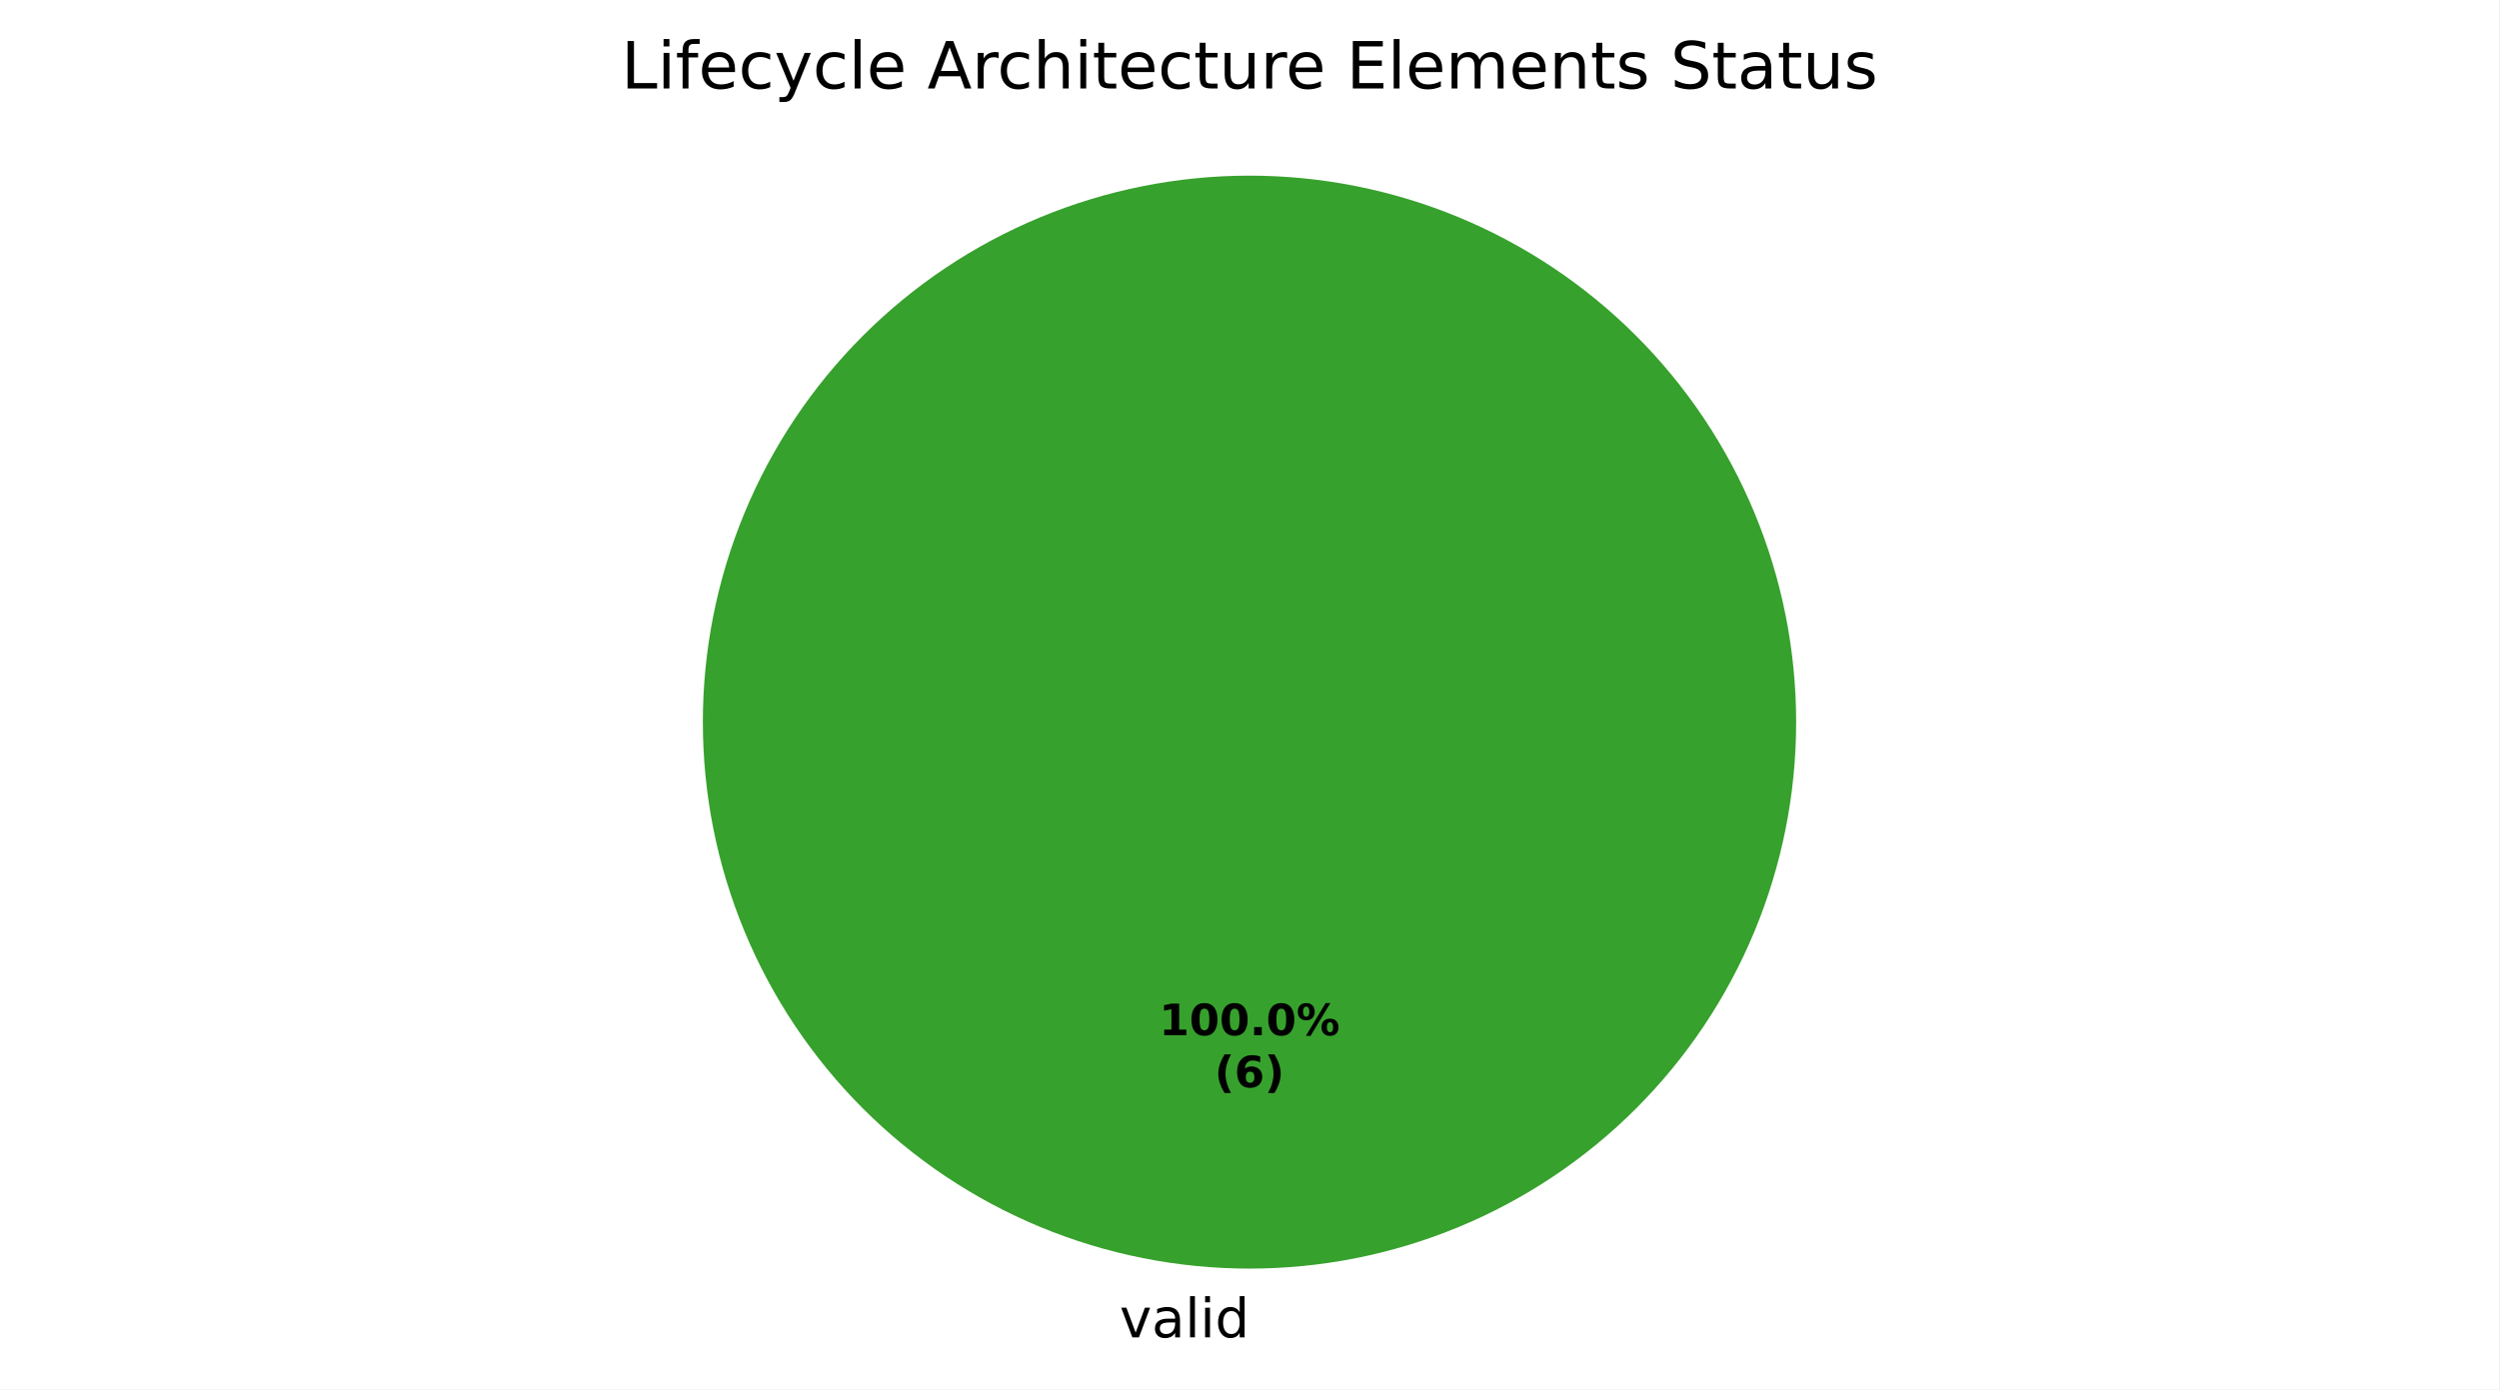
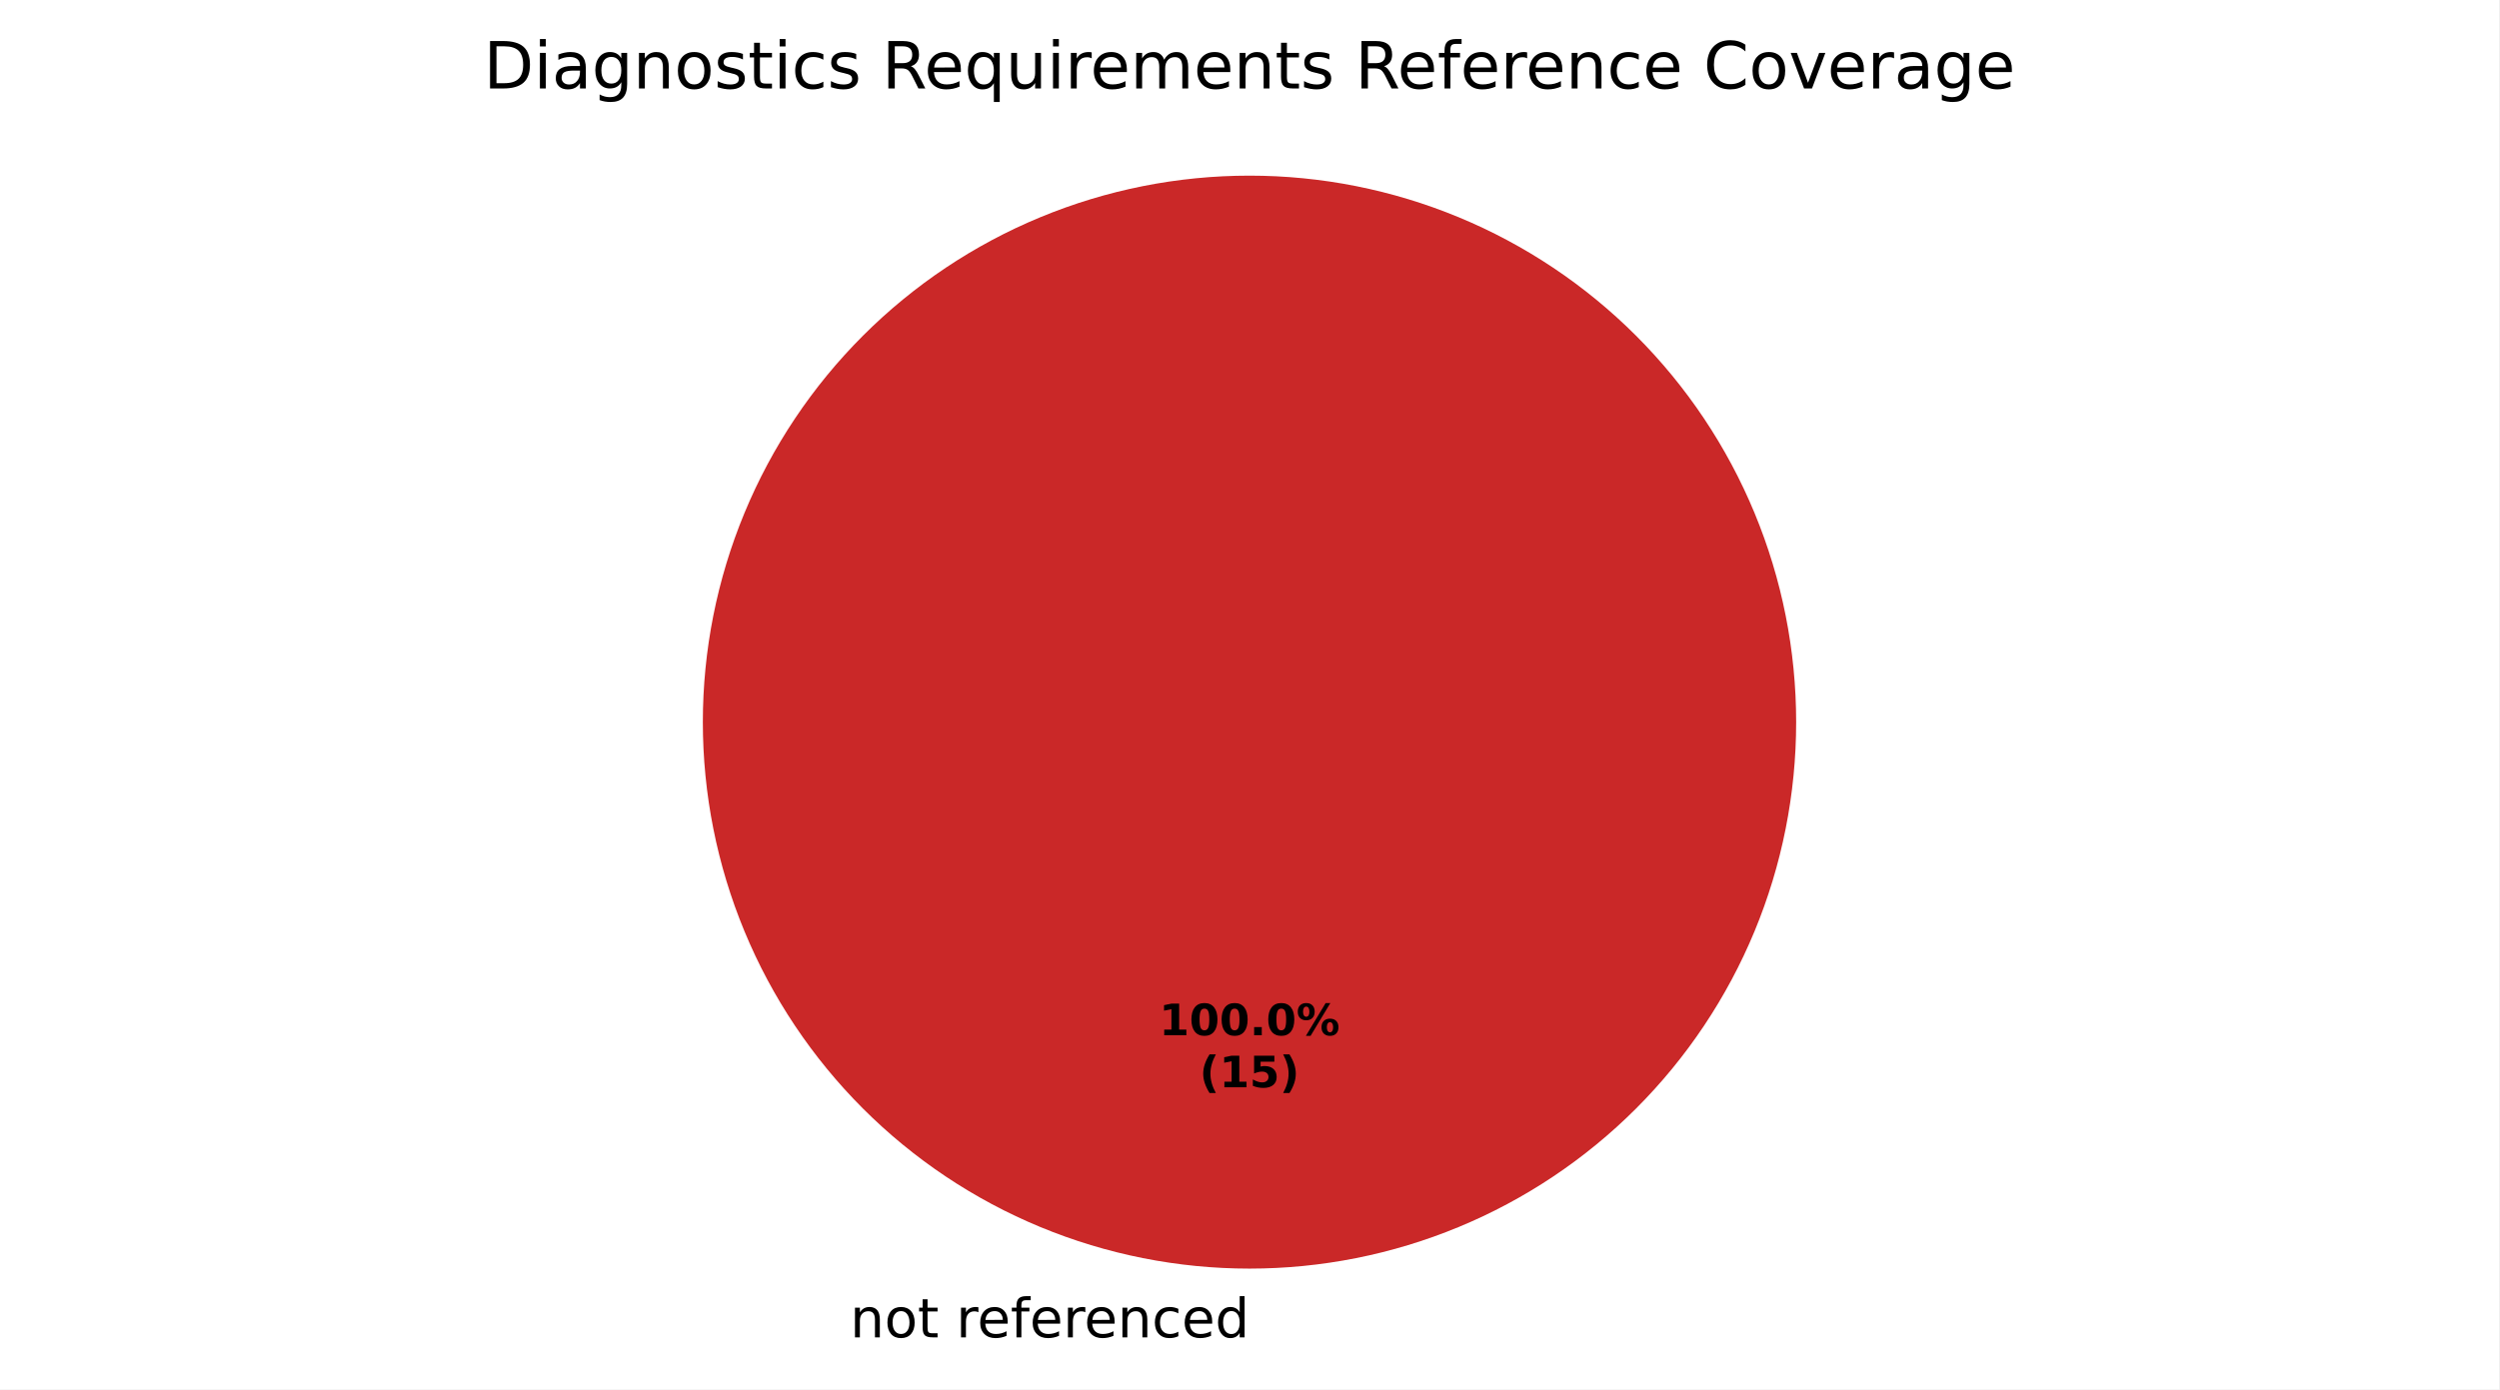
<svg xmlns="http://www.w3.org/2000/svg" xmlns:xlink="http://www.w3.org/1999/xlink" width="460.8pt" height="256.279pt" viewBox="0 0 460.8 256.279" version="1.1">
  <defs>
    <style type="text/css">*{stroke-linejoin: round; stroke-linecap: butt}</style>
  </defs>
  <g id="figure_1">
    <g id="patch_1">
      <path d="M 0 256.279  L 460.8 256.279  L 460.8 0  L 0 0  z " style="fill: #ffffff" />
    </g>
    <g id="axes_1">
      <g id="patch_2">
-         <path d="M 331.2 133.198  C 331.2 119.961 328.593 106.853 323.527 94.624  C 318.462 82.394 311.036 71.282 301.676 61.922  C 292.316 52.562 281.204 45.137 268.974 40.071  C 256.745 35.006 243.637 32.398 230.4 32.398  C 217.163 32.398 204.055 35.006 191.826 40.071  C 179.596 45.137 168.484 52.562 159.124 61.922  C 149.764 71.282 142.338 82.394 137.273 94.624  C 132.207 106.853 129.6 119.961 129.6 133.198  C 129.6 146.435 132.207 159.543 137.273 171.773  C 142.338 184.002 149.764 195.115 159.124 204.474  C 168.484 213.834 179.596 221.26 191.826 226.325  C 204.055 231.391 217.163 233.998 230.4 233.998  C 243.637 233.998 256.745 231.391 268.974 226.325  C 281.204 221.26 292.316 213.834 301.676 204.474  C 311.036 195.115 318.462 184.002 323.527 171.773  C 328.593 159.543 331.2 146.435 331.2 133.198  M 230.4 133.198  z " style="fill: #37a12d" />
+         <path d="M 230.4 32.398  C 230.4 32.398 230.4 32.398 230.4 32.398  L 230.4 133.198  z " style="fill: #37a12d" />
      </g>
      <g id="patch_3">
-         <path d="M 230.4 32.398  C 230.4 32.398 230.4 32.398 230.4 32.398  L 230.4 133.198  z " style="fill: #ca2828" />
+         <path d="M 331.2 133.198  C 331.2 119.961 328.593 106.853 323.527 94.624  C 318.462 82.394 311.036 71.282 301.676 61.922  C 292.316 52.562 281.204 45.137 268.974 40.071  C 256.745 35.006 243.637 32.398 230.4 32.398  C 217.163 32.398 204.055 35.006 191.826 40.071  C 179.596 45.137 168.484 52.562 159.124 61.922  C 149.764 71.282 142.338 82.394 137.273 94.624  C 132.207 106.853 129.6 119.961 129.6 133.198  C 129.6 146.435 132.207 159.543 137.273 171.773  C 142.338 184.002 149.764 195.115 159.124 204.474  C 168.484 213.834 179.596 221.26 191.826 226.325  C 204.055 231.391 217.163 233.998 230.4 233.998  C 243.637 233.998 256.745 231.391 268.974 226.325  C 281.204 221.26 292.316 213.834 301.676 204.474  C 311.036 195.115 318.462 184.002 323.527 171.773  C 328.593 159.543 331.2 146.435 331.2 133.198  M 230.4 133.198  z " style="fill: #ca2828" />
      </g>
      <g id="matplotlib.axis_1" />
      <g id="matplotlib.axis_2" />
      <g id="text_1">
-         <g transform="translate(206.4484 246.6762) scale(0.1 -0.1)">
+         <g transform="translate(153.5687 246.6762) scale(0.1 -0.1)">
          <defs>
-             <path id="DejaVuSans-59" d="M 191 3500  L 800 3500  L 1894 563  L 2988 3500  L 3597 3500  L 2284 0  L 1503 0  L 191 3500  z " transform="scale(0.015625)" />
-             <path id="DejaVuSans-44" d="M 2194 1759  Q 1497 1759 1228 1600  Q 959 1441 959 1056  Q 959 750 1161 570  Q 1363 391 1709 391  Q 2188 391 2477 730  Q 2766 1069 2766 1631  L 2766 1759  L 2194 1759  z M 3341 1997  L 3341 0  L 2766 0  L 2766 531  Q 2569 213 2275 61  Q 1981 -91 1556 -91  Q 1019 -91 701 211  Q 384 513 384 1019  Q 384 1609 779 1909  Q 1175 2209 1959 2209  L 2766 2209  L 2766 2266  Q 2766 2663 2505 2880  Q 2244 3097 1772 3097  Q 1472 3097 1187 3025  Q 903 2953 641 2809  L 641 3341  Q 956 3463 1253 3523  Q 1550 3584 1831 3584  Q 2591 3584 2966 3190  Q 3341 2797 3341 1997  z " transform="scale(0.015625)" />
-             <path id="DejaVuSans-4f" d="M 603 4863  L 1178 4863  L 1178 0  L 603 0  L 603 4863  z " transform="scale(0.015625)" />
-             <path id="DejaVuSans-4c" d="M 603 3500  L 1178 3500  L 1178 0  L 603 0  L 603 3500  z M 603 4863  L 1178 4863  L 1178 4134  L 603 4134  L 603 4863  z " transform="scale(0.015625)" />
+             <path id="DejaVuSans-3" transform="scale(0.015625)" />
+             <path id="DejaVuSans-51" d="M 3513 2113  L 3513 0  L 2938 0  L 2938 2094  Q 2938 2591 2744 2837  Q 2550 3084 2163 3084  Q 1697 3084 1428 2787  Q 1159 2491 1159 1978  L 1159 0  L 581 0  L 581 3500  L 1159 3500  L 1159 2956  Q 1366 3272 1645 3428  Q 1925 3584 2291 3584  Q 2894 3584 3203 3211  Q 3513 2838 3513 2113  z " transform="scale(0.015625)" />
+             <path id="DejaVuSans-52" d="M 1959 3097  Q 1497 3097 1228 2736  Q 959 2375 959 1747  Q 959 1119 1226 758  Q 1494 397 1959 397  Q 2419 397 2687 759  Q 2956 1122 2956 1747  Q 2956 2369 2687 2733  Q 2419 3097 1959 3097  z M 1959 3584  Q 2709 3584 3137 3096  Q 3566 2609 3566 1747  Q 3566 888 3137 398  Q 2709 -91 1959 -91  Q 1206 -91 779 398  Q 353 888 353 1747  Q 353 2609 779 3096  Q 1206 3584 1959 3584  z " transform="scale(0.015625)" />
+             <path id="DejaVuSans-57" d="M 1172 4494  L 1172 3500  L 2356 3500  L 2356 3053  L 1172 3053  L 1172 1153  Q 1172 725 1289 603  Q 1406 481 1766 481  L 2356 481  L 2356 0  L 1766 0  Q 1100 0 847 248  Q 594 497 594 1153  L 594 3053  L 172 3053  L 172 3500  L 594 3500  L 594 4494  L 1172 4494  z " transform="scale(0.015625)" />
+             <path id="DejaVuSans-55" d="M 2631 2963  Q 2534 3019 2420 3045  Q 2306 3072 2169 3072  Q 1681 3072 1420 2755  Q 1159 2438 1159 1844  L 1159 0  L 581 0  L 581 3500  L 1159 3500  L 1159 2956  Q 1341 3275 1631 3429  Q 1922 3584 2338 3584  Q 2397 3584 2469 3576  Q 2541 3569 2628 3553  L 2631 2963  z " transform="scale(0.015625)" />
+             <path id="DejaVuSans-48" d="M 3597 1894  L 3597 1613  L 953 1613  Q 991 1019 1311 708  Q 1631 397 2203 397  Q 2534 397 2845 478  Q 3156 559 3463 722  L 3463 178  Q 3153 47 2828 -22  Q 2503 -91 2169 -91  Q 1331 -91 842 396  Q 353 884 353 1716  Q 353 2575 817 3079  Q 1281 3584 2069 3584  Q 2775 3584 3186 3129  Q 3597 2675 3597 1894  z M 3022 2063  Q 3016 2534 2758 2815  Q 2500 3097 2075 3097  Q 1594 3097 1305 2825  Q 1016 2553 972 2059  L 3022 2063  z " transform="scale(0.015625)" />
+             <path id="DejaVuSans-49" d="M 2375 4863  L 2375 4384  L 1825 4384  Q 1516 4384 1395 4259  Q 1275 4134 1275 3809  L 1275 3500  L 2222 3500  L 2222 3053  L 1275 3053  L 1275 0  L 697 0  L 697 3053  L 147 3053  L 147 3500  L 697 3500  L 697 3744  Q 697 4328 969 4595  Q 1241 4863 1831 4863  L 2375 4863  z " transform="scale(0.015625)" />
+             <path id="DejaVuSans-46" d="M 3122 3366  L 3122 2828  Q 2878 2963 2633 3030  Q 2388 3097 2138 3097  Q 1578 3097 1268 2742  Q 959 2388 959 1747  Q 959 1106 1268 751  Q 1578 397 2138 397  Q 2388 397 2633 464  Q 2878 531 3122 666  L 3122 134  Q 2881 22 2623 -34  Q 2366 -91 2075 -91  Q 1284 -91 818 406  Q 353 903 353 1747  Q 353 2603 823 3093  Q 1294 3584 2113 3584  Q 2378 3584 2631 3529  Q 2884 3475 3122 3366  z " transform="scale(0.015625)" />
            <path id="DejaVuSans-47" d="M 2906 2969  L 2906 4863  L 3481 4863  L 3481 0  L 2906 0  L 2906 525  Q 2725 213 2448 61  Q 2172 -91 1784 -91  Q 1150 -91 751 415  Q 353 922 353 1747  Q 353 2572 751 3078  Q 1150 3584 1784 3584  Q 2172 3584 2448 3432  Q 2725 3281 2906 2969  z M 947 1747  Q 947 1113 1208 752  Q 1469 391 1925 391  Q 2381 391 2643 752  Q 2906 1113 2906 1747  Q 2906 2381 2643 2742  Q 2381 3103 1925 3103  Q 1469 3103 1208 2742  Q 947 2381 947 1747  z " transform="scale(0.015625)" />
          </defs>
-           <use xlink:href="#DejaVuSans-59" />
-           <use xlink:href="#DejaVuSans-44" transform="translate(59.1875 0)" />
-           <use xlink:href="#DejaVuSans-4f" transform="translate(120.4688 0)" />
-           <use xlink:href="#DejaVuSans-4c" transform="translate(148.25 0)" />
-           <use xlink:href="#DejaVuSans-47" transform="translate(176.0312 0)" />
+           <use xlink:href="#DejaVuSans-3" />
+           <use xlink:href="#DejaVuSans-51" transform="translate(31.78125 0)" />
+           <use xlink:href="#DejaVuSans-52" transform="translate(95.15625 0)" />
+           <use xlink:href="#DejaVuSans-57" transform="translate(156.3438 0)" />
+           <use xlink:href="#DejaVuSans-3" transform="translate(195.5469 0)" />
+           <use xlink:href="#DejaVuSans-55" transform="translate(227.3281 0)" />
+           <use xlink:href="#DejaVuSans-48" transform="translate(266.2344 0)" />
+           <use xlink:href="#DejaVuSans-49" transform="translate(327.7656 0)" />
+           <use xlink:href="#DejaVuSans-48" transform="translate(362.9688 0)" />
+           <use xlink:href="#DejaVuSans-55" transform="translate(424.5 0)" />
+           <use xlink:href="#DejaVuSans-48" transform="translate(463.4062 0)" />
+           <use xlink:href="#DejaVuSans-51" transform="translate(524.9375 0)" />
+           <use xlink:href="#DejaVuSans-46" transform="translate(588.3125 0)" />
+           <use xlink:href="#DejaVuSans-48" transform="translate(643.2969 0)" />
+           <use xlink:href="#DejaVuSans-47" transform="translate(704.8281 0)" />
        </g>
      </g>
      <g id="text_2">
        <g transform="translate(213.74 190.9555) scale(0.08 -0.08)">
          <defs>
            <path id="DejaVuSans-Bold-14" d="M 750 831  L 1813 831  L 1813 3847  L 722 3622  L 722 4441  L 1806 4666  L 2950 4666  L 2950 831  L 4013 831  L 4013 0  L 750 0  L 750 831  z " transform="scale(0.015625)" />
            <path id="DejaVuSans-Bold-13" d="M 2944 2338  Q 2944 3213 2780 3570  Q 2616 3928 2228 3928  Q 1841 3928 1675 3570  Q 1509 3213 1509 2338  Q 1509 1453 1675 1090  Q 1841 728 2228 728  Q 2613 728 2778 1090  Q 2944 1453 2944 2338  z M 4147 2328  Q 4147 1169 3647 539  Q 3147 -91 2228 -91  Q 1306 -91 806 539  Q 306 1169 306 2328  Q 306 3491 806 4120  Q 1306 4750 2228 4750  Q 3147 4750 3647 4120  Q 4147 3491 4147 2328  z " transform="scale(0.015625)" />
            <path id="DejaVuSans-Bold-11" d="M 653 1209  L 1778 1209  L 1778 0  L 653 0  L 653 1209  z " transform="scale(0.015625)" />
            <path id="DejaVuSans-Bold-8" d="M 4959 1925  Q 4738 1925 4616 1733  Q 4494 1541 4494 1184  Q 4494 825 4614 633  Q 4734 441 4959 441  Q 5184 441 5303 633  Q 5422 825 5422 1184  Q 5422 1541 5301 1733  Q 5181 1925 4959 1925  z M 4959 2450  Q 5541 2450 5875 2112  Q 6209 1775 6209 1184  Q 6209 594 5875 251  Q 5541 -91 4959 -91  Q 4378 -91 4042 251  Q 3706 594 3706 1184  Q 3706 1772 4042 2111  Q 4378 2450 4959 2450  z M 2094 -91  L 1403 -91  L 4319 4750  L 5013 4750  L 2094 -91  z M 1453 4750  Q 2034 4750 2367 4411  Q 2700 4072 2700 3481  Q 2700 2891 2367 2550  Q 2034 2209 1453 2209  Q 872 2209 539 2550  Q 206 2891 206 3481  Q 206 4072 539 4411  Q 872 4750 1453 4750  z M 1453 4225  Q 1228 4225 1106 4031  Q 984 3838 984 3481  Q 984 3122 1106 2926  Q 1228 2731 1453 2731  Q 1678 2731 1798 2926  Q 1919 3122 1919 3481  Q 1919 3838 1797 4031  Q 1675 4225 1453 4225  z " transform="scale(0.015625)" />
          </defs>
          <use xlink:href="#DejaVuSans-Bold-14" />
          <use xlink:href="#DejaVuSans-Bold-13" transform="translate(69.57812 0)" />
          <use xlink:href="#DejaVuSans-Bold-13" transform="translate(139.1562 0)" />
          <use xlink:href="#DejaVuSans-Bold-11" transform="translate(208.7344 0)" />
          <use xlink:href="#DejaVuSans-Bold-13" transform="translate(246.7188 0)" />
          <use xlink:href="#DejaVuSans-Bold-8" transform="translate(316.2969 0)" />
        </g>
-         <g transform="translate(223.9606 200.557) scale(0.08 -0.08)">
+         <g transform="translate(221.1775 200.557) scale(0.08 -0.08)">
          <defs>
            <path id="DejaVuSans-Bold-b" d="M 2413 -844  L 1484 -844  Q 1006 -72 778 623  Q 550 1319 550 2003  Q 550 2688 779 3389  Q 1009 4091 1484 4856  L 2413 4856  Q 2013 4116 1813 3408  Q 1613 2700 1613 2009  Q 1613 1319 1811 609  Q 2009 -100 2413 -844  z " transform="scale(0.015625)" />
-             <path id="DejaVuSans-Bold-19" d="M 2316 2303  Q 2000 2303 1842 2098  Q 1684 1894 1684 1484  Q 1684 1075 1842 870  Q 2000 666 2316 666  Q 2634 666 2792 870  Q 2950 1075 2950 1484  Q 2950 1894 2792 2098  Q 2634 2303 2316 2303  z M 3803 4544  L 3803 3681  Q 3506 3822 3243 3889  Q 2981 3956 2731 3956  Q 2194 3956 1894 3657  Q 1594 3359 1544 2772  Q 1750 2925 1990 3001  Q 2231 3078 2516 3078  Q 3231 3078 3670 2659  Q 4109 2241 4109 1563  Q 4109 813 3618 361  Q 3128 -91 2303 -91  Q 1394 -91 895 523  Q 397 1138 397 2266  Q 397 3422 980 4083  Q 1563 4744 2578 4744  Q 2900 4744 3203 4694  Q 3506 4644 3803 4544  z " transform="scale(0.015625)" />
+             <path id="DejaVuSans-Bold-18" d="M 678 4666  L 3669 4666  L 3669 3781  L 1638 3781  L 1638 3059  Q 1775 3097 1914 3117  Q 2053 3138 2203 3138  Q 3056 3138 3531 2711  Q 4006 2284 4006 1522  Q 4006 766 3489 337  Q 2972 -91 2053 -91  Q 1656 -91 1267 -14  Q 878 63 494 219  L 494 1166  Q 875 947 1217 837  Q 1559 728 1863 728  Q 2300 728 2551 942  Q 2803 1156 2803 1522  Q 2803 1891 2551 2103  Q 2300 2316 1863 2316  Q 1603 2316 1309 2248  Q 1016 2181 678 2041  L 678 4666  z " transform="scale(0.015625)" />
            <path id="DejaVuSans-Bold-c" d="M 513 -844  Q 913 -100 1113 609  Q 1313 1319 1313 2009  Q 1313 2700 1113 3408  Q 913 4116 513 4856  L 1441 4856  Q 1916 4091 2145 3389  Q 2375 2688 2375 2003  Q 2375 1319 2147 623  Q 1919 -72 1441 -844  L 513 -844  z " transform="scale(0.015625)" />
          </defs>
          <use xlink:href="#DejaVuSans-Bold-b" />
-           <use xlink:href="#DejaVuSans-Bold-19" transform="translate(45.70312 0)" />
-           <use xlink:href="#DejaVuSans-Bold-c" transform="translate(115.2812 0)" />
+           <use xlink:href="#DejaVuSans-Bold-14" transform="translate(45.70312 0)" />
+           <use xlink:href="#DejaVuSans-Bold-18" transform="translate(115.2812 0)" />
+           <use xlink:href="#DejaVuSans-Bold-c" transform="translate(184.8594 0)" />
        </g>
      </g>
      <g id="text_3">
-         <g transform="translate(114.5409 16.31812) scale(0.12 -0.12)">
+         <g transform="translate(89.18625 16.31812) scale(0.12 -0.12)">
          <defs>
-             <path id="DejaVuSans-2f" d="M 628 4666  L 1259 4666  L 1259 531  L 3531 531  L 3531 0  L 628 0  L 628 4666  z " transform="scale(0.015625)" />
-             <path id="DejaVuSans-49" d="M 2375 4863  L 2375 4384  L 1825 4384  Q 1516 4384 1395 4259  Q 1275 4134 1275 3809  L 1275 3500  L 2222 3500  L 2222 3053  L 1275 3053  L 1275 0  L 697 0  L 697 3053  L 147 3053  L 147 3500  L 697 3500  L 697 3744  Q 697 4328 969 4595  Q 1241 4863 1831 4863  L 2375 4863  z " transform="scale(0.015625)" />
-             <path id="DejaVuSans-48" d="M 3597 1894  L 3597 1613  L 953 1613  Q 991 1019 1311 708  Q 1631 397 2203 397  Q 2534 397 2845 478  Q 3156 559 3463 722  L 3463 178  Q 3153 47 2828 -22  Q 2503 -91 2169 -91  Q 1331 -91 842 396  Q 353 884 353 1716  Q 353 2575 817 3079  Q 1281 3584 2069 3584  Q 2775 3584 3186 3129  Q 3597 2675 3597 1894  z M 3022 2063  Q 3016 2534 2758 2815  Q 2500 3097 2075 3097  Q 1594 3097 1305 2825  Q 1016 2553 972 2059  L 3022 2063  z " transform="scale(0.015625)" />
-             <path id="DejaVuSans-46" d="M 3122 3366  L 3122 2828  Q 2878 2963 2633 3030  Q 2388 3097 2138 3097  Q 1578 3097 1268 2742  Q 959 2388 959 1747  Q 959 1106 1268 751  Q 1578 397 2138 397  Q 2388 397 2633 464  Q 2878 531 3122 666  L 3122 134  Q 2881 22 2623 -34  Q 2366 -91 2075 -91  Q 1284 -91 818 406  Q 353 903 353 1747  Q 353 2603 823 3093  Q 1294 3584 2113 3584  Q 2378 3584 2631 3529  Q 2884 3475 3122 3366  z " transform="scale(0.015625)" />
-             <path id="DejaVuSans-5c" d="M 2059 -325  Q 1816 -950 1584 -1140  Q 1353 -1331 966 -1331  L 506 -1331  L 506 -850  L 844 -850  Q 1081 -850 1212 -737  Q 1344 -625 1503 -206  L 1606 56  L 191 3500  L 800 3500  L 1894 763  L 2988 3500  L 3597 3500  L 2059 -325  z " transform="scale(0.015625)" />
-             <path id="DejaVuSans-3" transform="scale(0.015625)" />
-             <path id="DejaVuSans-24" d="M 2188 4044  L 1331 1722  L 3047 1722  L 2188 4044  z M 1831 4666  L 2547 4666  L 4325 0  L 3669 0  L 3244 1197  L 1141 1197  L 716 0  L 50 0  L 1831 4666  z " transform="scale(0.015625)" />
-             <path id="DejaVuSans-55" d="M 2631 2963  Q 2534 3019 2420 3045  Q 2306 3072 2169 3072  Q 1681 3072 1420 2755  Q 1159 2438 1159 1844  L 1159 0  L 581 0  L 581 3500  L 1159 3500  L 1159 2956  Q 1341 3275 1631 3429  Q 1922 3584 2338 3584  Q 2397 3584 2469 3576  Q 2541 3569 2628 3553  L 2631 2963  z " transform="scale(0.015625)" />
-             <path id="DejaVuSans-4b" d="M 3513 2113  L 3513 0  L 2938 0  L 2938 2094  Q 2938 2591 2744 2837  Q 2550 3084 2163 3084  Q 1697 3084 1428 2787  Q 1159 2491 1159 1978  L 1159 0  L 581 0  L 581 4863  L 1159 4863  L 1159 2956  Q 1366 3272 1645 3428  Q 1925 3584 2291 3584  Q 2894 3584 3203 3211  Q 3513 2838 3513 2113  z " transform="scale(0.015625)" />
-             <path id="DejaVuSans-57" d="M 1172 4494  L 1172 3500  L 2356 3500  L 2356 3053  L 1172 3053  L 1172 1153  Q 1172 725 1289 603  Q 1406 481 1766 481  L 2356 481  L 2356 0  L 1766 0  Q 1100 0 847 248  Q 594 497 594 1153  L 594 3053  L 172 3053  L 172 3500  L 594 3500  L 594 4494  L 1172 4494  z " transform="scale(0.015625)" />
+             <path id="DejaVuSans-27" d="M 1259 4147  L 1259 519  L 2022 519  Q 2988 519 3436 956  Q 3884 1394 3884 2338  Q 3884 3275 3436 3711  Q 2988 4147 2022 4147  L 1259 4147  z M 628 4666  L 1925 4666  Q 3281 4666 3915 4102  Q 4550 3538 4550 2338  Q 4550 1131 3912 565  Q 3275 0 1925 0  L 628 0  L 628 4666  z " transform="scale(0.015625)" />
+             <path id="DejaVuSans-4c" d="M 603 3500  L 1178 3500  L 1178 0  L 603 0  L 603 3500  z M 603 4863  L 1178 4863  L 1178 4134  L 603 4134  L 603 4863  z " transform="scale(0.015625)" />
+             <path id="DejaVuSans-44" d="M 2194 1759  Q 1497 1759 1228 1600  Q 959 1441 959 1056  Q 959 750 1161 570  Q 1363 391 1709 391  Q 2188 391 2477 730  Q 2766 1069 2766 1631  L 2766 1759  L 2194 1759  z M 3341 1997  L 3341 0  L 2766 0  L 2766 531  Q 2569 213 2275 61  Q 1981 -91 1556 -91  Q 1019 -91 701 211  Q 384 513 384 1019  Q 384 1609 779 1909  Q 1175 2209 1959 2209  L 2766 2209  L 2766 2266  Q 2766 2663 2505 2880  Q 2244 3097 1772 3097  Q 1472 3097 1187 3025  Q 903 2953 641 2809  L 641 3341  Q 956 3463 1253 3523  Q 1550 3584 1831 3584  Q 2591 3584 2966 3190  Q 3341 2797 3341 1997  z " transform="scale(0.015625)" />
+             <path id="DejaVuSans-4a" d="M 2906 1791  Q 2906 2416 2648 2759  Q 2391 3103 1925 3103  Q 1463 3103 1205 2759  Q 947 2416 947 1791  Q 947 1169 1205 825  Q 1463 481 1925 481  Q 2391 481 2648 825  Q 2906 1169 2906 1791  z M 3481 434  Q 3481 -459 3084 -895  Q 2688 -1331 1869 -1331  Q 1566 -1331 1297 -1286  Q 1028 -1241 775 -1147  L 775 -588  Q 1028 -725 1275 -790  Q 1522 -856 1778 -856  Q 2344 -856 2625 -561  Q 2906 -266 2906 331  L 2906 616  Q 2728 306 2450 153  Q 2172 0 1784 0  Q 1141 0 747 490  Q 353 981 353 1791  Q 353 2603 747 3093  Q 1141 3584 1784 3584  Q 2172 3584 2450 3431  Q 2728 3278 2906 2969  L 2906 3500  L 3481 3500  L 3481 434  z " transform="scale(0.015625)" />
+             <path id="DejaVuSans-56" d="M 2834 3397  L 2834 2853  Q 2591 2978 2328 3040  Q 2066 3103 1784 3103  Q 1356 3103 1142 2972  Q 928 2841 928 2578  Q 928 2378 1081 2264  Q 1234 2150 1697 2047  L 1894 2003  Q 2506 1872 2764 1633  Q 3022 1394 3022 966  Q 3022 478 2636 193  Q 2250 -91 1575 -91  Q 1294 -91 989 -36  Q 684 19 347 128  L 347 722  Q 666 556 975 473  Q 1284 391 1588 391  Q 1994 391 2212 530  Q 2431 669 2431 922  Q 2431 1156 2273 1281  Q 2116 1406 1581 1522  L 1381 1569  Q 847 1681 609 1914  Q 372 2147 372 2553  Q 372 3047 722 3315  Q 1072 3584 1716 3584  Q 2034 3584 2315 3537  Q 2597 3491 2834 3397  z " transform="scale(0.015625)" />
+             <path id="DejaVuSans-35" d="M 2841 2188  Q 3044 2119 3236 1894  Q 3428 1669 3622 1275  L 4263 0  L 3584 0  L 2988 1197  Q 2756 1666 2539 1819  Q 2322 1972 1947 1972  L 1259 1972  L 1259 0  L 628 0  L 628 4666  L 2053 4666  Q 2853 4666 3247 4331  Q 3641 3997 3641 3322  Q 3641 2881 3436 2590  Q 3231 2300 2841 2188  z M 1259 4147  L 1259 2491  L 2053 2491  Q 2509 2491 2742 2702  Q 2975 2913 2975 3322  Q 2975 3731 2742 3939  Q 2509 4147 2053 4147  L 1259 4147  z " transform="scale(0.015625)" />
+             <path id="DejaVuSans-54" d="M 947 1747  Q 947 1113 1208 752  Q 1469 391 1925 391  Q 2381 391 2643 752  Q 2906 1113 2906 1747  Q 2906 2381 2643 2742  Q 2381 3103 1925 3103  Q 1469 3103 1208 2742  Q 947 2381 947 1747  z M 2906 525  Q 2725 213 2448 61  Q 2172 -91 1784 -91  Q 1150 -91 751 415  Q 353 922 353 1747  Q 353 2572 751 3078  Q 1150 3584 1784 3584  Q 2172 3584 2448 3432  Q 2725 3281 2906 2969  L 2906 3500  L 3481 3500  L 3481 -1331  L 2906 -1331  L 2906 525  z " transform="scale(0.015625)" />
            <path id="DejaVuSans-58" d="M 544 1381  L 544 3500  L 1119 3500  L 1119 1403  Q 1119 906 1312 657  Q 1506 409 1894 409  Q 2359 409 2629 706  Q 2900 1003 2900 1516  L 2900 3500  L 3475 3500  L 3475 0  L 2900 0  L 2900 538  Q 2691 219 2414 64  Q 2138 -91 1772 -91  Q 1169 -91 856 284  Q 544 659 544 1381  z M 1991 3584  L 1991 3584  z " transform="scale(0.015625)" />
-             <path id="DejaVuSans-28" d="M 628 4666  L 3578 4666  L 3578 4134  L 1259 4134  L 1259 2753  L 3481 2753  L 3481 2222  L 1259 2222  L 1259 531  L 3634 531  L 3634 0  L 628 0  L 628 4666  z " transform="scale(0.015625)" />
            <path id="DejaVuSans-50" d="M 3328 2828  Q 3544 3216 3844 3400  Q 4144 3584 4550 3584  Q 5097 3584 5394 3201  Q 5691 2819 5691 2113  L 5691 0  L 5113 0  L 5113 2094  Q 5113 2597 4934 2840  Q 4756 3084 4391 3084  Q 3944 3084 3684 2787  Q 3425 2491 3425 1978  L 3425 0  L 2847 0  L 2847 2094  Q 2847 2600 2669 2842  Q 2491 3084 2119 3084  Q 1678 3084 1418 2786  Q 1159 2488 1159 1978  L 1159 0  L 581 0  L 581 3500  L 1159 3500  L 1159 2956  Q 1356 3278 1631 3431  Q 1906 3584 2284 3584  Q 2666 3584 2933 3390  Q 3200 3197 3328 2828  z " transform="scale(0.015625)" />
-             <path id="DejaVuSans-51" d="M 3513 2113  L 3513 0  L 2938 0  L 2938 2094  Q 2938 2591 2744 2837  Q 2550 3084 2163 3084  Q 1697 3084 1428 2787  Q 1159 2491 1159 1978  L 1159 0  L 581 0  L 581 3500  L 1159 3500  L 1159 2956  Q 1366 3272 1645 3428  Q 1925 3584 2291 3584  Q 2894 3584 3203 3211  Q 3513 2838 3513 2113  z " transform="scale(0.015625)" />
-             <path id="DejaVuSans-56" d="M 2834 3397  L 2834 2853  Q 2591 2978 2328 3040  Q 2066 3103 1784 3103  Q 1356 3103 1142 2972  Q 928 2841 928 2578  Q 928 2378 1081 2264  Q 1234 2150 1697 2047  L 1894 2003  Q 2506 1872 2764 1633  Q 3022 1394 3022 966  Q 3022 478 2636 193  Q 2250 -91 1575 -91  Q 1294 -91 989 -36  Q 684 19 347 128  L 347 722  Q 666 556 975 473  Q 1284 391 1588 391  Q 1994 391 2212 530  Q 2431 669 2431 922  Q 2431 1156 2273 1281  Q 2116 1406 1581 1522  L 1381 1569  Q 847 1681 609 1914  Q 372 2147 372 2553  Q 372 3047 722 3315  Q 1072 3584 1716 3584  Q 2034 3584 2315 3537  Q 2597 3491 2834 3397  z " transform="scale(0.015625)" />
-             <path id="DejaVuSans-36" d="M 3425 4513  L 3425 3897  Q 3066 4069 2747 4153  Q 2428 4238 2131 4238  Q 1616 4238 1336 4038  Q 1056 3838 1056 3469  Q 1056 3159 1242 3001  Q 1428 2844 1947 2747  L 2328 2669  Q 3034 2534 3370 2195  Q 3706 1856 3706 1288  Q 3706 609 3251 259  Q 2797 -91 1919 -91  Q 1588 -91 1214 -16  Q 841 59 441 206  L 441 856  Q 825 641 1194 531  Q 1563 422 1919 422  Q 2459 422 2753 634  Q 3047 847 3047 1241  Q 3047 1584 2836 1778  Q 2625 1972 2144 2069  L 1759 2144  Q 1053 2284 737 2584  Q 422 2884 422 3419  Q 422 4038 858 4394  Q 1294 4750 2059 4750  Q 2388 4750 2728 4690  Q 3069 4631 3425 4513  z " transform="scale(0.015625)" />
+             <path id="DejaVuSans-26" d="M 4122 4306  L 4122 3641  Q 3803 3938 3442 4084  Q 3081 4231 2675 4231  Q 1875 4231 1450 3742  Q 1025 3253 1025 2328  Q 1025 1406 1450 917  Q 1875 428 2675 428  Q 3081 428 3442 575  Q 3803 722 4122 1019  L 4122 359  Q 3791 134 3420 21  Q 3050 -91 2638 -91  Q 1578 -91 968 557  Q 359 1206 359 2328  Q 359 3453 968 4101  Q 1578 4750 2638 4750  Q 3056 4750 3426 4639  Q 3797 4528 4122 4306  z " transform="scale(0.015625)" />
+             <path id="DejaVuSans-59" d="M 191 3500  L 800 3500  L 1894 563  L 2988 3500  L 3597 3500  L 2284 0  L 1503 0  L 191 3500  z " transform="scale(0.015625)" />
          </defs>
-           <use xlink:href="#DejaVuSans-2f" />
-           <use xlink:href="#DejaVuSans-4c" transform="translate(55.71875 0)" />
-           <use xlink:href="#DejaVuSans-49" transform="translate(83.5 0)" />
-           <use xlink:href="#DejaVuSans-48" transform="translate(118.7031 0)" />
-           <use xlink:href="#DejaVuSans-46" transform="translate(180.2344 0)" />
-           <use xlink:href="#DejaVuSans-5c" transform="translate(235.2188 0)" />
-           <use xlink:href="#DejaVuSans-46" transform="translate(294.4062 0)" />
-           <use xlink:href="#DejaVuSans-4f" transform="translate(349.3906 0)" />
-           <use xlink:href="#DejaVuSans-48" transform="translate(377.1719 0)" />
-           <use xlink:href="#DejaVuSans-3" transform="translate(438.7031 0)" />
-           <use xlink:href="#DejaVuSans-24" transform="translate(470.4844 0)" />
-           <use xlink:href="#DejaVuSans-55" transform="translate(538.8906 0)" />
-           <use xlink:href="#DejaVuSans-46" transform="translate(577.7969 0)" />
-           <use xlink:href="#DejaVuSans-4b" transform="translate(632.7812 0)" />
-           <use xlink:href="#DejaVuSans-4c" transform="translate(696.1562 0)" />
-           <use xlink:href="#DejaVuSans-57" transform="translate(723.9375 0)" />
-           <use xlink:href="#DejaVuSans-48" transform="translate(763.1406 0)" />
-           <use xlink:href="#DejaVuSans-46" transform="translate(824.6719 0)" />
-           <use xlink:href="#DejaVuSans-57" transform="translate(879.6562 0)" />
-           <use xlink:href="#DejaVuSans-58" transform="translate(918.8594 0)" />
-           <use xlink:href="#DejaVuSans-55" transform="translate(982.2344 0)" />
-           <use xlink:href="#DejaVuSans-48" transform="translate(1021.141 0)" />
-           <use xlink:href="#DejaVuSans-3" transform="translate(1082.672 0)" />
-           <use xlink:href="#DejaVuSans-28" transform="translate(1114.453 0)" />
-           <use xlink:href="#DejaVuSans-4f" transform="translate(1177.641 0)" />
-           <use xlink:href="#DejaVuSans-48" transform="translate(1205.422 0)" />
-           <use xlink:href="#DejaVuSans-50" transform="translate(1266.953 0)" />
-           <use xlink:href="#DejaVuSans-48" transform="translate(1364.359 0)" />
-           <use xlink:href="#DejaVuSans-51" transform="translate(1425.891 0)" />
-           <use xlink:href="#DejaVuSans-57" transform="translate(1489.266 0)" />
-           <use xlink:href="#DejaVuSans-56" transform="translate(1528.469 0)" />
-           <use xlink:href="#DejaVuSans-3" transform="translate(1580.562 0)" />
-           <use xlink:href="#DejaVuSans-36" transform="translate(1612.344 0)" />
-           <use xlink:href="#DejaVuSans-57" transform="translate(1675.828 0)" />
-           <use xlink:href="#DejaVuSans-44" transform="translate(1715.031 0)" />
-           <use xlink:href="#DejaVuSans-57" transform="translate(1776.312 0)" />
-           <use xlink:href="#DejaVuSans-58" transform="translate(1815.516 0)" />
-           <use xlink:href="#DejaVuSans-56" transform="translate(1878.891 0)" />
+           <use xlink:href="#DejaVuSans-27" />
+           <use xlink:href="#DejaVuSans-4c" transform="translate(77 0)" />
+           <use xlink:href="#DejaVuSans-44" transform="translate(104.7812 0)" />
+           <use xlink:href="#DejaVuSans-4a" transform="translate(166.0625 0)" />
+           <use xlink:href="#DejaVuSans-51" transform="translate(229.5469 0)" />
+           <use xlink:href="#DejaVuSans-52" transform="translate(292.9219 0)" />
+           <use xlink:href="#DejaVuSans-56" transform="translate(354.1094 0)" />
+           <use xlink:href="#DejaVuSans-57" transform="translate(406.2031 0)" />
+           <use xlink:href="#DejaVuSans-4c" transform="translate(445.4062 0)" />
+           <use xlink:href="#DejaVuSans-46" transform="translate(473.1875 0)" />
+           <use xlink:href="#DejaVuSans-56" transform="translate(528.1719 0)" />
+           <use xlink:href="#DejaVuSans-3" transform="translate(580.2656 0)" />
+           <use xlink:href="#DejaVuSans-35" transform="translate(612.0469 0)" />
+           <use xlink:href="#DejaVuSans-48" transform="translate(677.0469 0)" />
+           <use xlink:href="#DejaVuSans-54" transform="translate(738.5781 0)" />
+           <use xlink:href="#DejaVuSans-58" transform="translate(802.0625 0)" />
+           <use xlink:href="#DejaVuSans-4c" transform="translate(865.4375 0)" />
+           <use xlink:href="#DejaVuSans-55" transform="translate(893.2188 0)" />
+           <use xlink:href="#DejaVuSans-48" transform="translate(932.125 0)" />
+           <use xlink:href="#DejaVuSans-50" transform="translate(993.6562 0)" />
+           <use xlink:href="#DejaVuSans-48" transform="translate(1091.062 0)" />
+           <use xlink:href="#DejaVuSans-51" transform="translate(1152.594 0)" />
+           <use xlink:href="#DejaVuSans-57" transform="translate(1215.969 0)" />
+           <use xlink:href="#DejaVuSans-56" transform="translate(1255.172 0)" />
+           <use xlink:href="#DejaVuSans-3" transform="translate(1307.266 0)" />
+           <use xlink:href="#DejaVuSans-35" transform="translate(1339.047 0)" />
+           <use xlink:href="#DejaVuSans-48" transform="translate(1404.047 0)" />
+           <use xlink:href="#DejaVuSans-49" transform="translate(1465.578 0)" />
+           <use xlink:href="#DejaVuSans-48" transform="translate(1500.781 0)" />
+           <use xlink:href="#DejaVuSans-55" transform="translate(1562.312 0)" />
+           <use xlink:href="#DejaVuSans-48" transform="translate(1601.219 0)" />
+           <use xlink:href="#DejaVuSans-51" transform="translate(1662.75 0)" />
+           <use xlink:href="#DejaVuSans-46" transform="translate(1726.125 0)" />
+           <use xlink:href="#DejaVuSans-48" transform="translate(1781.109 0)" />
+           <use xlink:href="#DejaVuSans-3" transform="translate(1842.641 0)" />
+           <use xlink:href="#DejaVuSans-26" transform="translate(1874.422 0)" />
+           <use xlink:href="#DejaVuSans-52" transform="translate(1944.25 0)" />
+           <use xlink:href="#DejaVuSans-59" transform="translate(2005.438 0)" />
+           <use xlink:href="#DejaVuSans-48" transform="translate(2064.625 0)" />
+           <use xlink:href="#DejaVuSans-55" transform="translate(2126.156 0)" />
+           <use xlink:href="#DejaVuSans-44" transform="translate(2167.266 0)" />
+           <use xlink:href="#DejaVuSans-4a" transform="translate(2228.547 0)" />
+           <use xlink:href="#DejaVuSans-48" transform="translate(2292.031 0)" />
        </g>
      </g>
    </g>
  </g>
</svg>
